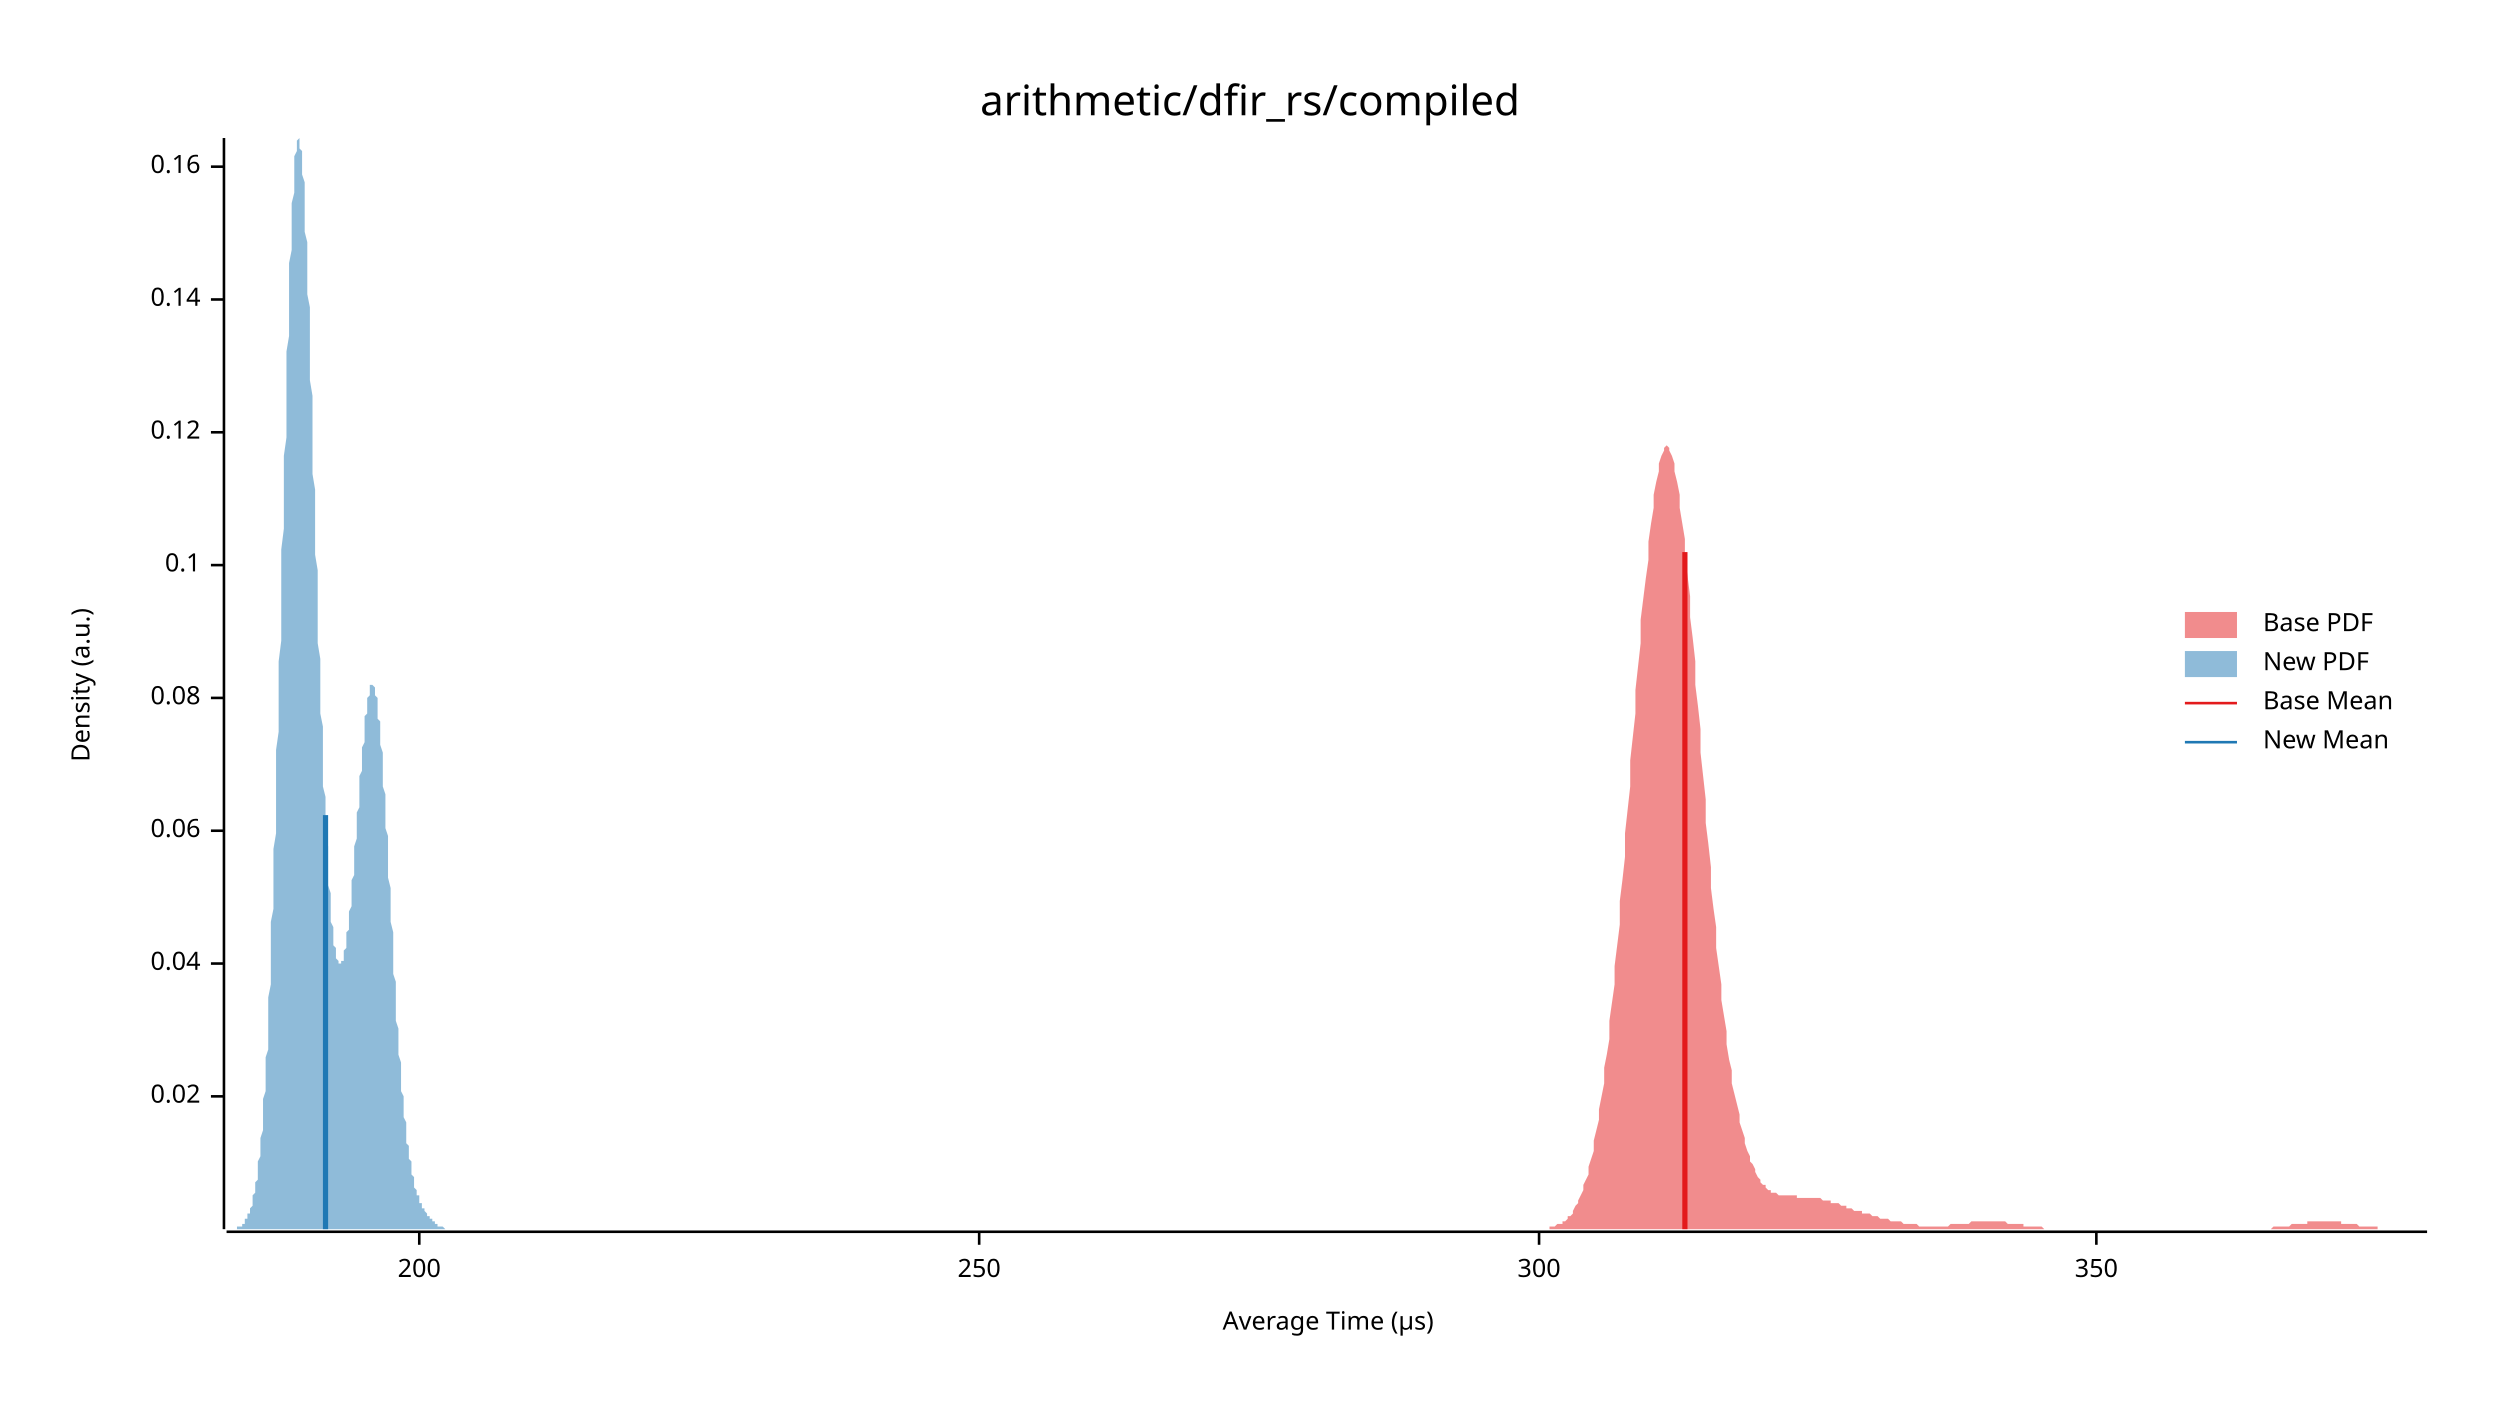
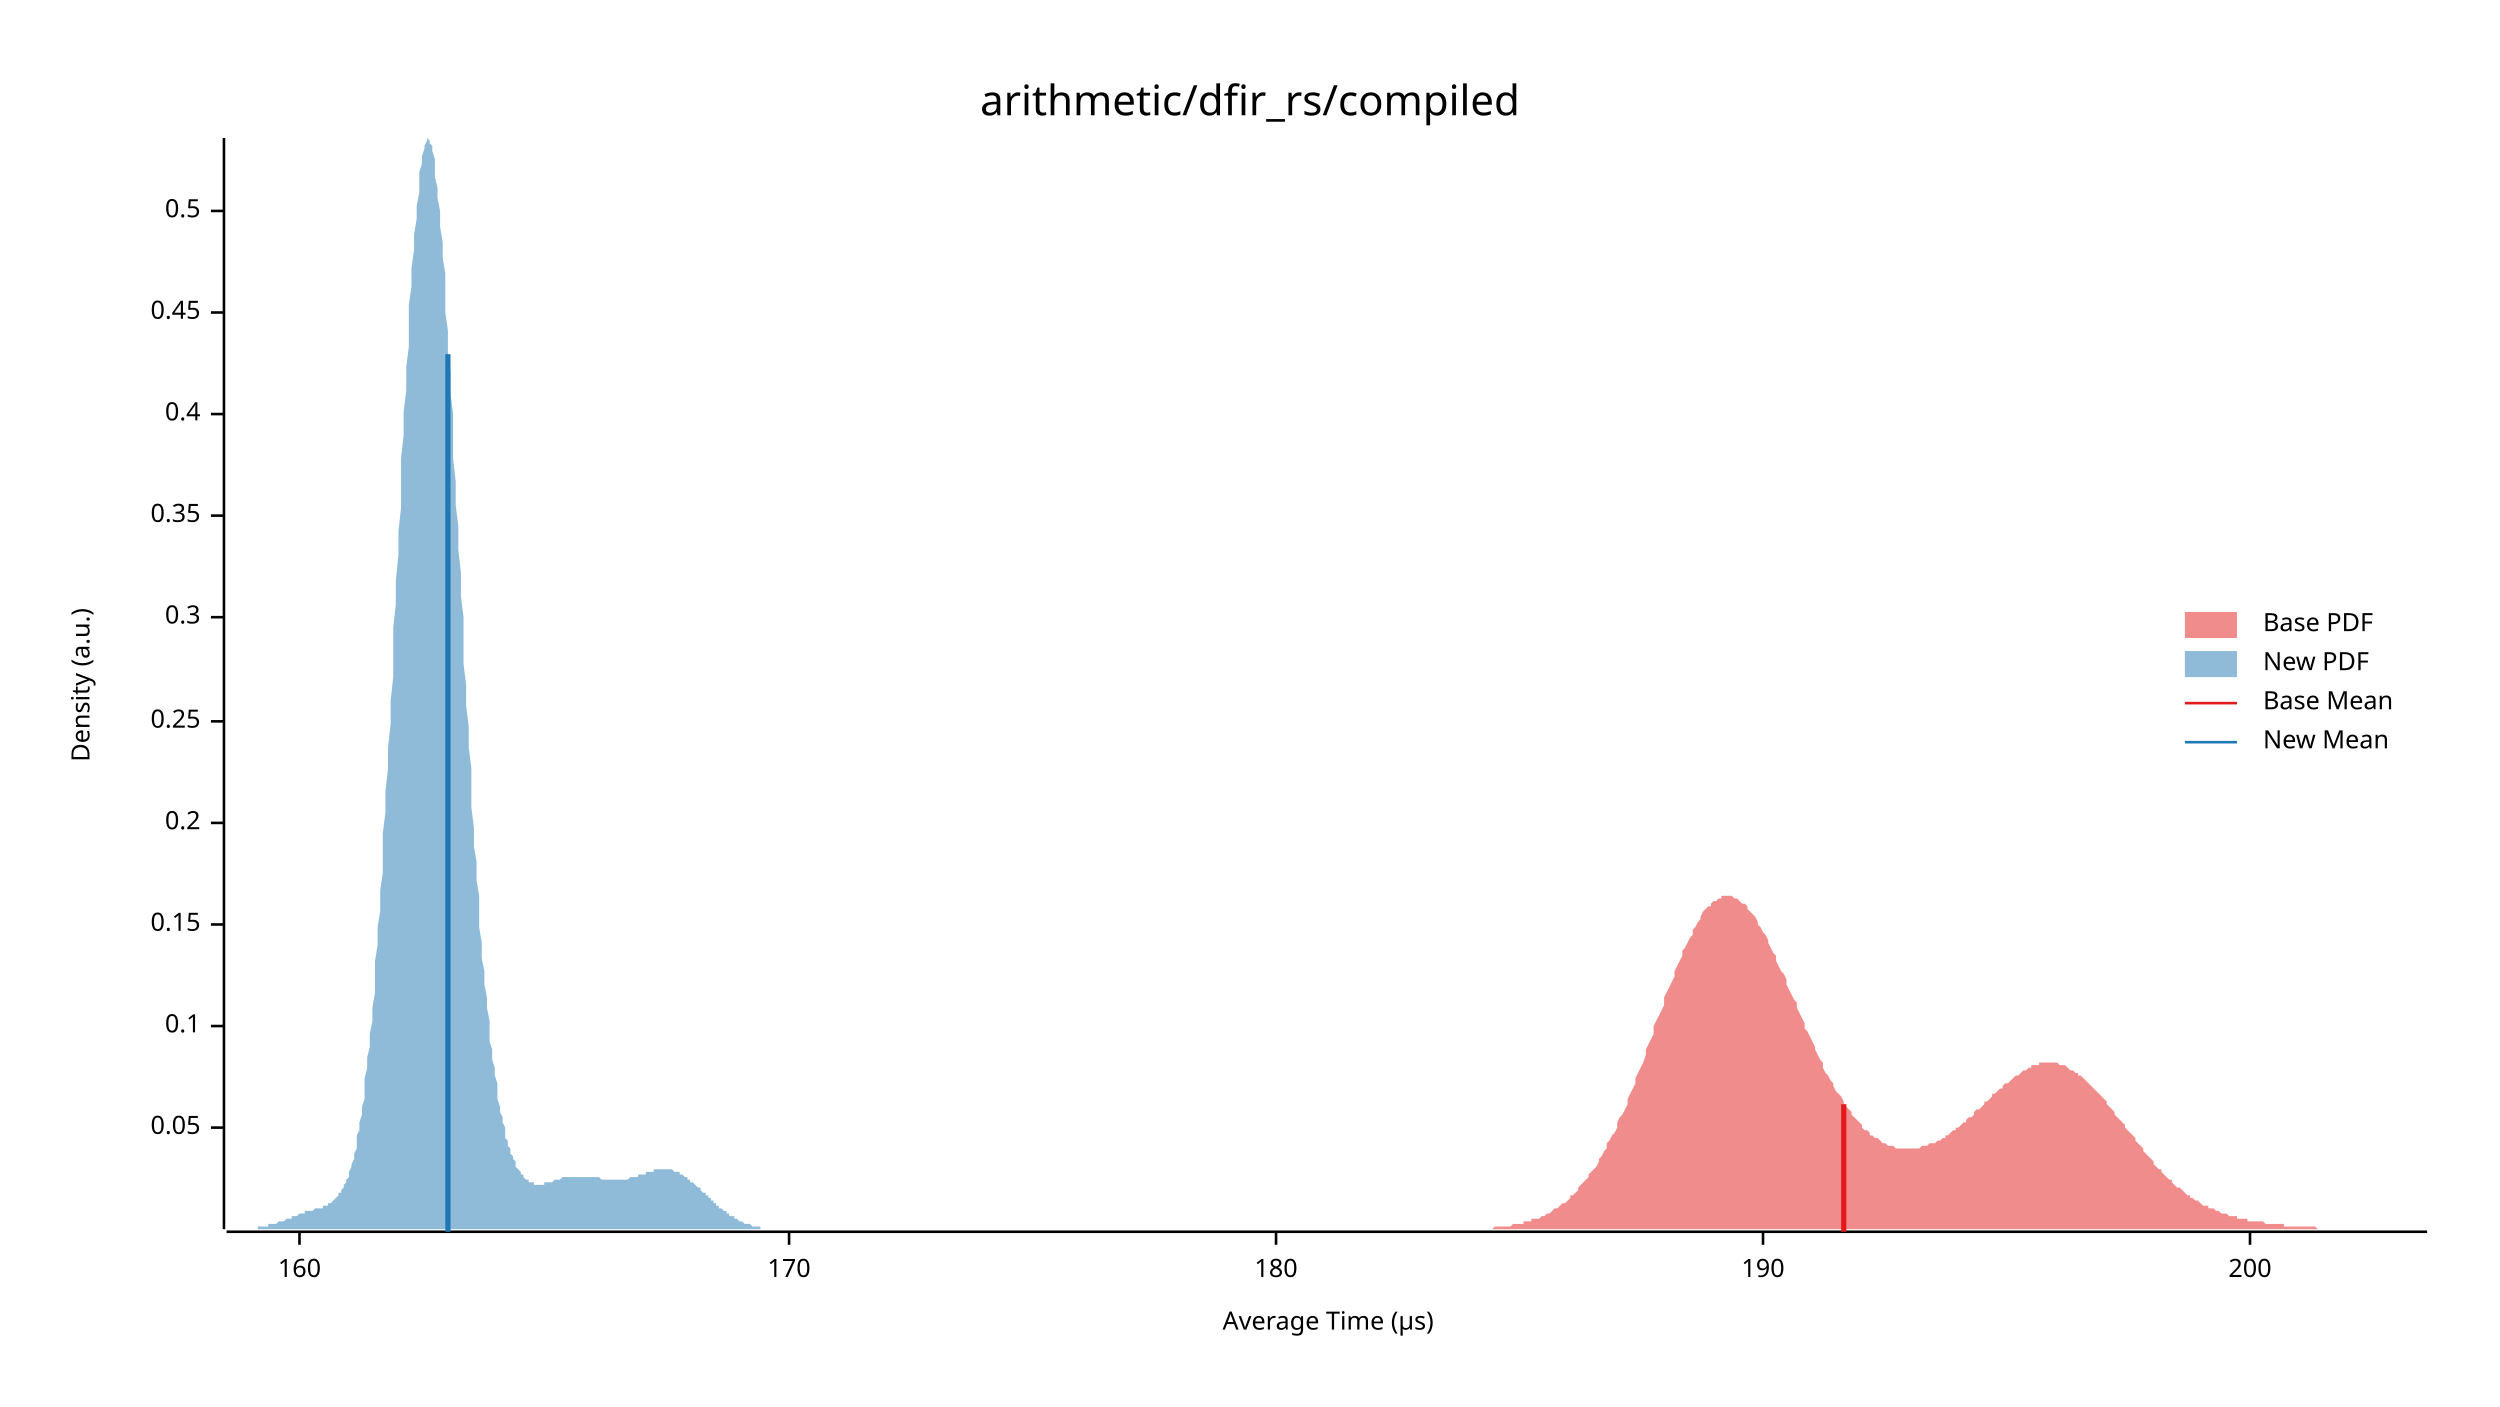
<svg xmlns="http://www.w3.org/2000/svg" width="960" height="540" viewBox="0 0 960 540">
  <text x="480" y="32" dy="0.76em" text-anchor="middle" font-family="sans-serif" font-size="16.129" opacity="1" fill="#000000">
arithmetic/dfir_rs/compiled
</text>
  <text x="27" y="263" dy="0.76em" text-anchor="middle" font-family="sans-serif" font-size="9.677" opacity="1" fill="#000000" transform="rotate(270, 27, 263)">
Density (a.u.)
</text>
  <text x="510" y="513" dy="-0.5ex" text-anchor="middle" font-family="sans-serif" font-size="9.677" opacity="1" fill="#000000">
Average Time (µs)
</text>
  <polyline fill="none" opacity="1" stroke="#000000" stroke-width="1" points="86,53 86,472 " />
-   <text x="77" y="421" dy="0.5ex" text-anchor="end" font-family="sans-serif" font-size="9.677" opacity="1" fill="#000000">
- 0.02
+   <text x="77" y="433" dy="0.5ex" text-anchor="end" font-family="sans-serif" font-size="9.677" opacity="1" fill="#000000">
+ 0.05
</text>
-   <polyline fill="none" opacity="1" stroke="#000000" stroke-width="1" points="81,421 86,421 " />
-   <text x="77" y="370" dy="0.5ex" text-anchor="end" font-family="sans-serif" font-size="9.677" opacity="1" fill="#000000">
- 0.04
- </text>
-   <polyline fill="none" opacity="1" stroke="#000000" stroke-width="1" points="81,370 86,370 " />
-   <text x="77" y="319" dy="0.5ex" text-anchor="end" font-family="sans-serif" font-size="9.677" opacity="1" fill="#000000">
- 0.06
- </text>
-   <polyline fill="none" opacity="1" stroke="#000000" stroke-width="1" points="81,319 86,319 " />
-   <text x="77" y="268" dy="0.5ex" text-anchor="end" font-family="sans-serif" font-size="9.677" opacity="1" fill="#000000">
- 0.08
- </text>
-   <polyline fill="none" opacity="1" stroke="#000000" stroke-width="1" points="81,268 86,268 " />
-   <text x="77" y="217" dy="0.5ex" text-anchor="end" font-family="sans-serif" font-size="9.677" opacity="1" fill="#000000">
+   <polyline fill="none" opacity="1" stroke="#000000" stroke-width="1" points="81,433 86,433 " />
+   <text x="77" y="394" dy="0.5ex" text-anchor="end" font-family="sans-serif" font-size="9.677" opacity="1" fill="#000000">
0.1
</text>
-   <polyline fill="none" opacity="1" stroke="#000000" stroke-width="1" points="81,217 86,217 " />
-   <text x="77" y="166" dy="0.5ex" text-anchor="end" font-family="sans-serif" font-size="9.677" opacity="1" fill="#000000">
- 0.12
+   <polyline fill="none" opacity="1" stroke="#000000" stroke-width="1" points="81,394 86,394 " />
+   <text x="77" y="355" dy="0.5ex" text-anchor="end" font-family="sans-serif" font-size="9.677" opacity="1" fill="#000000">
+ 0.15
</text>
-   <polyline fill="none" opacity="1" stroke="#000000" stroke-width="1" points="81,166 86,166 " />
-   <text x="77" y="115" dy="0.5ex" text-anchor="end" font-family="sans-serif" font-size="9.677" opacity="1" fill="#000000">
- 0.14
+   <polyline fill="none" opacity="1" stroke="#000000" stroke-width="1" points="81,355 86,355 " />
+   <text x="77" y="316" dy="0.5ex" text-anchor="end" font-family="sans-serif" font-size="9.677" opacity="1" fill="#000000">
+ 0.2
</text>
-   <polyline fill="none" opacity="1" stroke="#000000" stroke-width="1" points="81,115 86,115 " />
-   <text x="77" y="64" dy="0.5ex" text-anchor="end" font-family="sans-serif" font-size="9.677" opacity="1" fill="#000000">
- 0.16
+   <polyline fill="none" opacity="1" stroke="#000000" stroke-width="1" points="81,316 86,316 " />
+   <text x="77" y="277" dy="0.5ex" text-anchor="end" font-family="sans-serif" font-size="9.677" opacity="1" fill="#000000">
+ 0.25
</text>
-   <polyline fill="none" opacity="1" stroke="#000000" stroke-width="1" points="81,64 86,64 " />
+   <polyline fill="none" opacity="1" stroke="#000000" stroke-width="1" points="81,277 86,277 " />
+   <text x="77" y="237" dy="0.5ex" text-anchor="end" font-family="sans-serif" font-size="9.677" opacity="1" fill="#000000">
+ 0.3
+ </text>
+   <polyline fill="none" opacity="1" stroke="#000000" stroke-width="1" points="81,237 86,237 " />
+   <text x="77" y="198" dy="0.5ex" text-anchor="end" font-family="sans-serif" font-size="9.677" opacity="1" fill="#000000">
+ 0.35
+ </text>
+   <polyline fill="none" opacity="1" stroke="#000000" stroke-width="1" points="81,198 86,198 " />
+   <text x="77" y="159" dy="0.5ex" text-anchor="end" font-family="sans-serif" font-size="9.677" opacity="1" fill="#000000">
+ 0.4
+ </text>
+   <polyline fill="none" opacity="1" stroke="#000000" stroke-width="1" points="81,159 86,159 " />
+   <text x="77" y="120" dy="0.5ex" text-anchor="end" font-family="sans-serif" font-size="9.677" opacity="1" fill="#000000">
+ 0.45
+ </text>
+   <polyline fill="none" opacity="1" stroke="#000000" stroke-width="1" points="81,120 86,120 " />
+   <text x="77" y="81" dy="0.5ex" text-anchor="end" font-family="sans-serif" font-size="9.677" opacity="1" fill="#000000">
+ 0.5
+ </text>
+   <polyline fill="none" opacity="1" stroke="#000000" stroke-width="1" points="81,81 86,81 " />
  <polyline fill="none" opacity="1" stroke="#000000" stroke-width="1" points="87,473 932,473 " />
-   <text x="161" y="483" dy="0.76em" text-anchor="middle" font-family="sans-serif" font-size="9.677" opacity="1" fill="#000000">
+   <text x="115" y="483" dy="0.76em" text-anchor="middle" font-family="sans-serif" font-size="9.677" opacity="1" fill="#000000">
+ 160
+ </text>
+   <polyline fill="none" opacity="1" stroke="#000000" stroke-width="1" points="115,473 115,478 " />
+   <text x="303" y="483" dy="0.76em" text-anchor="middle" font-family="sans-serif" font-size="9.677" opacity="1" fill="#000000">
+ 170
+ </text>
+   <polyline fill="none" opacity="1" stroke="#000000" stroke-width="1" points="303,473 303,478 " />
+   <text x="490" y="483" dy="0.76em" text-anchor="middle" font-family="sans-serif" font-size="9.677" opacity="1" fill="#000000">
+ 180
+ </text>
+   <polyline fill="none" opacity="1" stroke="#000000" stroke-width="1" points="490,473 490,478 " />
+   <text x="677" y="483" dy="0.76em" text-anchor="middle" font-family="sans-serif" font-size="9.677" opacity="1" fill="#000000">
+ 190
+ </text>
+   <polyline fill="none" opacity="1" stroke="#000000" stroke-width="1" points="677,473 677,478 " />
+   <text x="864" y="483" dy="0.76em" text-anchor="middle" font-family="sans-serif" font-size="9.677" opacity="1" fill="#000000">
200
</text>
-   <polyline fill="none" opacity="1" stroke="#000000" stroke-width="1" points="161,473 161,478 " />
-   <text x="376" y="483" dy="0.76em" text-anchor="middle" font-family="sans-serif" font-size="9.677" opacity="1" fill="#000000">
- 250
- </text>
-   <polyline fill="none" opacity="1" stroke="#000000" stroke-width="1" points="376,473 376,478 " />
-   <text x="591" y="483" dy="0.76em" text-anchor="middle" font-family="sans-serif" font-size="9.677" opacity="1" fill="#000000">
- 300
- </text>
-   <polyline fill="none" opacity="1" stroke="#000000" stroke-width="1" points="591,473 591,478 " />
-   <text x="805" y="483" dy="0.76em" text-anchor="middle" font-family="sans-serif" font-size="9.677" opacity="1" fill="#000000">
- 350
- </text>
-   <polyline fill="none" opacity="1" stroke="#000000" stroke-width="1" points="805,473 805,478 " />
-   <polygon opacity="0.5" fill="#E31A1C" points="595,471 596,471 597,471 597,471 598,470 599,470 600,470 600,469 601,469 602,468 602,467 603,467 604,466 604,465 605,463 606,462 606,461 607,459 608,457 608,455 609,453 610,451 610,448 611,445 612,442 612,438 613,434 614,430 614,426 615,421 616,416 616,410 617,405 618,399 618,392 619,385 620,378 620,371 621,363 622,355 622,346 623,338 624,329 624,320 625,311 626,302 626,292 627,283 628,274 628,265 629,256 630,247 630,238 631,230 632,222 633,215 633,208 634,201 635,195 635,190 636,185 637,181 637,178 638,175 639,173 639,172 640,171 641,172 641,173 642,175 643,178 643,181 644,185 645,190 645,195 646,201 647,207 647,214 648,221 649,229 649,237 650,245 651,254 651,263 652,271 653,280 653,289 654,298 655,307 655,316 656,324 657,333 657,341 658,349 659,356 659,364 660,371 661,378 661,384 662,390 663,396 663,401 664,407 665,411 665,416 666,420 667,424 668,428 668,431 669,434 670,437 670,439 671,442 672,444 672,446 673,447 674,449 674,450 675,452 676,453 676,454 677,455 678,455 678,456 679,457 680,457 680,458 681,458 682,458 682,458 683,459 684,459 684,459 685,459 686,459 686,459 687,459 688,459 688,459 689,459 690,459 690,460 691,460 692,460 692,460 693,460 694,460 694,460 695,460 696,460 696,460 697,460 698,460 698,460 699,460 700,461 701,461 701,461 702,461 703,461 703,462 704,462 705,462 705,462 706,462 707,463 707,463 708,463 709,463 709,464 710,464 711,464 711,464 712,465 713,465 713,465 714,465 715,465 715,466 716,466 717,466 717,466 718,466 719,467 719,467 720,467 721,467 721,467 722,468 723,468 723,468 724,468 725,468 725,468 726,469 727,469 727,469 728,469 729,469 729,469 730,469 731,470 731,470 732,470 733,470 734,470 734,470 735,470 736,470 736,470 737,471 738,471 738,471 739,471 740,471 740,471 741,471 742,471 742,471 743,471 744,471 744,471 745,471 746,471 746,471 747,471 748,471 748,471 749,470 750,470 750,470 751,470 752,470 752,470 753,470 754,470 754,470 755,470 756,470 756,470 757,469 758,469 758,469 759,469 760,469 760,469 761,469 762,469 762,469 763,469 764,469 764,469 765,469 766,469 767,469 767,469 768,469 769,469 769,469 770,469 771,470 771,470 772,470 773,470 773,470 774,470 775,470 775,470 776,470 777,470 777,471 778,471 779,471 779,471 780,471 781,471 781,471 782,471 783,471 783,471 784,471 785,472 785,472 786,472 787,472 787,472 788,472 789,472 789,472 790,472 791,472 791,472 792,472 793,472 793,472 794,472 795,472 795,472 796,472 797,472 797,472 798,472 799,472 800,472 800,472 801,472 802,472 802,472 803,472 804,472 804,472 805,472 806,472 806,472 807,472 808,472 808,472 809,472 810,472 810,472 811,472 812,472 812,472 813,472 814,472 814,472 815,472 816,472 816,472 817,472 818,472 818,472 819,472 820,472 820,472 821,472 822,472 822,472 823,472 824,472 824,472 825,472 826,472 826,472 827,472 828,472 828,472 829,472 830,472 830,472 831,472 832,472 833,472 833,472 834,472 835,472 835,472 836,472 837,472 837,472 838,472 839,472 839,472 840,472 841,472 841,472 842,472 843,472 843,472 844,472 845,472 845,472 846,472 847,472 847,472 848,472 849,472 849,472 850,472 851,472 851,472 852,472 853,472 853,472 854,472 855,472 855,472 856,472 857,472 857,472 858,472 859,472 859,472 860,472 861,472 861,472 862,472 863,472 863,472 864,472 865,472 866,472 866,472 867,472 868,472 868,472 869,472 870,472 870,472 871,472 872,472 872,472 873,471 874,471 874,471 875,471 876,471 876,471 877,471 878,471 878,471 879,471 880,470 880,470 881,470 882,470 882,470 883,470 884,470 884,470 885,470 886,470 886,469 887,469 888,469 888,469 889,469 890,469 890,469 891,469 892,469 892,469 893,469 894,469 894,469 895,469 896,469 896,469 897,469 898,469 899,469 899,470 900,470 901,470 901,470 902,470 903,470 903,470 904,470 905,470 905,470 906,471 907,471 907,471 908,471 909,471 909,471 910,471 911,471 911,471 912,471 913,471 913,472 914,472 915,472 915,472 916,472 917,472 917,472 918,472 919,472 919,472 920,472 921,472 921,472 922,472 923,472 923,472 924,472 925,472 925,472 926,472 927,472 927,472 928,472 929,472 929,472 930,472 931,472 932,472 932,472 595,472 " />
-   <polygon opacity="0.5" fill="#1F78B4" points="87,472 87,472 87,472 87,472 87,472 87,472 88,472 88,472 88,472 88,472 88,472 88,472 89,472 89,472 89,472 89,472 89,472 90,472 90,472 90,472 90,472 90,472 90,472 91,472 91,472 91,472 91,472 91,471 92,471 92,471 92,471 92,471 92,471 92,471 93,471 93,470 93,470 93,470 93,470 94,470 94,470 94,469 94,469 94,469 94,468 95,468 95,468 95,468 95,467 95,467 95,466 96,466 96,465 96,465 96,464 96,464 97,463 97,462 97,462 97,461 97,460 97,459 98,458 98,457 98,456 98,455 98,454 99,453 99,452 99,450 99,449 99,447 99,446 100,444 100,442 100,441 100,439 100,437 101,434 101,432 101,430 101,427 101,425 101,422 102,419 102,416 102,413 102,410 102,406 103,403 103,399 103,395 103,391 103,387 103,383 104,378 104,374 104,369 104,364 104,359 104,354 105,349 105,343 105,337 105,332 105,326 106,320 106,314 106,307 106,301 106,295 106,288 107,281 107,274 107,268 107,261 107,254 108,246 108,239 108,232 108,225 108,218 108,211 109,203 109,196 109,189 109,182 109,175 110,168 110,161 110,155 110,148 110,141 110,135 111,129 111,123 111,117 111,111 111,106 111,101 112,96 112,91 112,86 112,82 112,78 113,74 113,71 113,68 113,65 113,62 113,60 114,58 114,57 114,55 114,54 114,54 115,53 115,54 115,54 115,54 115,55 115,57 116,58 116,60 116,62 116,65 116,67 117,70 117,74 117,77 117,81 117,85 117,89 118,93 118,98 118,103 118,108 118,113 119,118 119,124 119,129 119,135 119,141 119,146 120,152 120,158 120,164 120,170 120,176 120,182 121,188 121,195 121,201 121,207 121,213 122,219 122,225 122,230 122,236 122,242 122,247 123,253 123,258 123,264 123,269 123,274 124,279 124,284 124,288 124,293 124,297 124,302 125,306 125,310 125,314 125,318 125,321 126,325 126,328 126,331 126,335 126,337 126,340 127,343 127,346 127,348 127,350 127,352 127,354 128,356 128,358 128,360 128,361 128,363 129,364 129,365 129,366 129,367 129,368 129,368 130,369 130,369 130,370 130,370 130,370 131,370 131,370 131,370 131,370 131,370 131,369 132,369 132,368 132,367 132,366 132,365 133,364 133,363 133,362 133,361 133,360 133,358 134,357 134,355 134,354 134,352 134,350 135,348 135,346 135,344 135,342 135,340 135,338 136,336 136,334 136,332 136,329 136,327 136,325 137,322 137,320 137,317 137,315 137,312 138,310 138,308 138,305 138,303 138,300 138,298 139,296 139,293 139,291 139,289 139,287 140,285 140,283 140,281 140,279 140,277 140,275 141,274 141,272 141,271 141,269 141,268 142,267 142,266 142,265 142,264 142,264 142,263 143,263 143,263 143,263 143,263 143,263 143,263 144,264 144,264 144,265 144,266 144,267 145,268 145,269 145,271 145,272 145,274 145,276 146,277 146,279 146,282 146,284 146,286 147,289 147,291 147,294 147,297 147,299 147,302 148,305 148,308 148,311 148,314 148,318 149,321 149,324 149,327 149,331 149,334 149,337 150,341 150,344 150,348 150,351 150,354 151,358 151,361 151,364 151,367 151,371 151,374 152,377 152,380 152,383 152,386 152,389 152,392 153,395 153,397 153,400 153,403 153,405 154,408 154,410 154,413 154,415 154,417 154,419 155,421 155,423 155,425 155,427 155,429 156,431 156,433 156,434 156,436 156,437 156,439 157,440 157,441 157,443 157,444 157,445 158,446 158,447 158,448 158,449 158,450 158,451 159,452 159,453 159,454 159,454 159,455 159,456 160,457 160,457 160,458 160,458 160,459 161,459 161,460 161,460 161,461 161,461 161,462 162,462 162,463 162,463 162,463 162,464 163,464 163,464 163,465 163,465 163,465 163,465 164,466 164,466 164,466 164,466 164,467 165,467 165,467 165,467 165,468 165,468 165,468 166,468 166,468 166,469 166,469 166,469 167,469 167,469 167,469 167,470 167,470 167,470 168,470 168,470 168,470 168,470 168,470 168,471 169,471 169,471 169,471 169,471 169,471 170,471 170,471 170,471 170,471 170,471 170,471 171,472 171,472 171,472 171,472 171,472 172,472 172,472 172,472 172,472 172,472 172,472 173,472 173,472 173,472 173,472 173,472 174,472 174,472 174,472 174,472 174,472 174,472 175,472 175,472 175,472 175,472 175,472 175,472 176,472 176,472 176,472 176,472 176,472 87,472 " />
-   <polyline fill="none" opacity="1" stroke="#E31A1C" stroke-width="2" points="647,472 647,212 " />
-   <polyline fill="none" opacity="1" stroke="#1F78B4" stroke-width="2" points="125,472 125,313 " />
+   <polyline fill="none" opacity="1" stroke="#000000" stroke-width="1" points="864,473 864,478 " />
+   <polygon opacity="0.5" fill="#E31A1C" points="541,472 541,472 542,472 543,472 544,472 545,472 545,472 546,472 547,472 548,472 549,472 549,472 550,472 551,472 552,472 552,472 553,472 554,472 555,472 556,472 556,472 557,472 558,472 559,472 560,472 560,472 561,472 562,472 563,472 563,472 564,472 565,472 566,472 567,472 567,472 568,472 569,472 570,472 570,472 571,472 572,472 573,472 574,471 574,471 575,471 576,471 577,471 578,471 578,471 579,471 580,471 581,470 581,470 582,470 583,470 584,470 585,470 585,469 586,469 587,469 588,469 588,468 589,468 590,468 591,468 592,467 592,467 593,467 594,466 595,466 596,465 596,465 597,464 598,464 599,463 599,463 600,462 601,462 602,461 603,460 603,459 604,459 605,458 606,457 606,456 607,455 608,454 609,453 610,452 610,451 611,450 612,449 613,448 614,446 614,445 615,444 616,442 617,441 617,439 618,438 619,436 620,435 621,433 621,431 622,429 623,428 624,426 625,424 625,422 626,420 627,418 628,416 628,414 629,412 630,410 631,408 632,405 632,403 633,401 634,399 635,397 635,394 636,392 637,390 638,388 639,386 639,383 640,381 641,379 642,377 643,375 643,373 644,371 645,369 646,367 646,365 647,364 648,362 649,360 650,359 650,357 651,356 652,354 653,353 653,352 654,350 655,349 656,348 657,348 657,347 658,346 659,346 660,345 661,345 661,344 662,344 663,344 664,344 664,344 665,344 666,345 667,345 668,346 668,346 669,347 670,347 671,348 671,349 672,350 673,351 674,352 675,354 675,355 676,356 677,358 678,359 679,361 679,362 680,364 681,366 682,367 682,369 683,371 684,373 685,374 686,376 686,378 687,380 688,382 689,384 690,385 690,387 691,389 692,391 693,393 693,395 694,396 695,398 696,400 697,402 697,403 698,405 699,407 700,408 700,410 701,412 702,413 703,415 704,416 704,417 705,419 706,420 707,421 708,423 708,424 709,425 710,426 711,427 711,428 712,429 713,430 714,431 715,432 715,433 716,434 717,434 718,435 718,436 719,436 720,437 721,437 722,438 722,438 723,439 724,439 725,440 726,440 726,440 727,440 728,441 729,441 729,441 730,441 731,441 732,441 733,441 733,441 734,441 735,441 736,441 736,441 737,441 738,440 739,440 740,440 740,440 741,439 742,439 743,439 744,438 744,438 745,438 746,437 747,437 747,436 748,436 749,435 750,434 751,434 751,433 752,433 753,432 754,431 755,431 755,430 756,429 757,429 758,428 758,427 759,426 760,426 761,425 762,424 762,423 763,423 764,422 765,421 765,420 766,420 767,419 768,418 769,418 769,417 770,416 771,416 772,415 773,414 773,414 774,413 775,413 776,412 776,412 777,411 778,411 779,410 780,410 780,409 781,409 782,409 783,409 783,408 784,408 785,408 786,408 787,408 787,408 788,408 789,408 790,408 791,409 791,409 792,409 793,409 794,410 794,410 795,411 796,411 797,412 798,412 798,413 799,413 800,414 801,415 801,415 802,416 803,417 804,418 805,419 805,419 806,420 807,421 808,422 809,423 809,424 810,425 811,426 812,427 812,428 813,429 814,430 815,431 816,432 816,433 817,434 818,435 819,436 820,437 820,438 821,439 822,440 823,441 823,442 824,443 825,444 826,445 827,446 827,447 828,448 829,449 830,449 830,450 831,451 832,452 833,453 834,453 834,454 835,455 836,456 837,456 838,457 838,457 839,458 840,459 841,459 841,460 842,460 843,461 844,461 845,462 845,462 846,463 847,463 848,463 848,464 849,464 850,464 851,465 852,465 852,465 853,466 854,466 855,466 856,467 856,467 857,467 858,467 859,467 859,468 860,468 861,468 862,468 863,468 863,469 864,469 865,469 866,469 866,469 867,469 868,469 869,469 870,470 870,470 871,470 872,470 873,470 874,470 874,470 875,470 876,470 877,470 877,471 878,471 879,471 880,471 881,471 881,471 882,471 883,471 884,471 885,471 885,471 886,471 887,471 888,471 888,471 889,471 890,472 891,472 892,472 892,472 893,472 894,472 895,472 895,472 896,472 897,472 898,472 899,472 899,472 900,472 901,472 902,472 903,472 903,472 904,472 905,472 906,472 906,472 907,472 908,472 909,472 910,472 910,472 911,472 912,472 913,472 913,472 914,472 915,472 916,472 917,472 917,472 918,472 919,472 920,472 921,472 921,472 922,472 923,472 924,472 924,472 925,472 926,472 927,472 928,472 928,472 929,472 930,472 931,472 932,472 932,472 541,472 " />
+   <polygon opacity="0.5" fill="#1F78B4" points="87,472 87,472 87,472 88,472 88,472 89,472 89,472 90,472 90,472 90,472 91,472 91,472 92,472 92,472 93,472 93,472 93,472 94,472 94,472 95,472 95,472 96,472 96,472 97,472 97,472 97,472 98,472 98,472 99,472 99,471 100,471 100,471 100,471 101,471 101,471 102,471 102,471 103,471 103,471 103,470 104,470 104,470 105,470 105,470 106,470 106,470 107,469 107,469 107,469 108,469 108,469 109,469 109,469 110,468 110,468 110,468 111,468 111,468 112,468 112,467 113,467 113,467 113,467 114,467 114,467 115,466 115,466 116,466 116,466 117,466 117,466 117,465 118,465 118,465 119,465 119,465 120,465 120,465 120,465 121,464 121,464 122,464 122,464 123,464 123,464 124,464 124,463 124,463 125,463 125,463 126,463 126,462 127,462 127,462 127,462 128,461 128,461 129,460 129,460 130,459 130,459 130,458 131,458 131,457 132,456 132,455 133,454 133,453 134,452 134,451 134,450 135,448 135,447 136,445 136,443 137,441 137,439 137,436 138,434 138,431 139,428 139,425 140,422 140,418 140,414 141,410 141,406 142,402 142,397 143,392 143,387 144,381 144,375 144,369 145,363 145,356 146,350 146,342 147,335 147,328 147,320 148,312 148,304 149,295 149,287 150,278 150,269 151,260 151,251 151,241 152,232 152,223 153,213 153,204 154,195 154,185 154,176 155,167 155,158 156,150 156,141 157,133 157,125 157,117 158,110 158,103 159,96 159,90 160,84 160,79 161,74 161,70 161,66 162,63 162,60 163,57 163,56 164,54 164,54 164,53 165,54 165,55 166,56 166,58 167,61 167,64 167,68 168,72 168,76 169,81 169,87 170,93 170,99 171,105 171,112 171,120 172,127 172,135 173,143 173,151 174,159 174,168 174,176 175,185 175,194 176,202 176,211 177,220 177,229 178,237 178,246 178,255 179,263 179,271 180,279 180,287 181,295 181,303 181,310 182,318 182,325 183,331 183,338 184,344 184,350 184,356 185,362 185,368 186,373 186,378 187,383 187,387 188,392 188,396 188,400 189,403 189,407 190,410 190,413 191,416 191,419 191,422 192,425 192,427 193,429 193,431 194,433 194,435 194,437 195,438 195,440 196,441 196,443 197,444 197,445 198,446 198,447 198,448 199,449 199,449 200,450 200,451 201,451 201,452 201,452 202,453 202,453 203,453 203,454 204,454 204,454 205,454 205,454 205,455 206,455 206,455 207,455 207,455 208,455 208,455 208,455 209,455 209,454 210,454 210,454 211,454 211,454 211,454 212,454 212,454 213,453 213,453 214,453 214,453 215,453 215,453 215,453 216,452 216,452 217,452 217,452 218,452 218,452 218,452 219,452 219,452 220,452 220,452 221,452 221,452 221,452 222,452 222,452 223,452 223,452 224,452 224,452 225,452 225,452 225,452 226,452 226,452 227,452 227,452 228,452 228,452 228,452 229,452 229,452 230,452 230,452 231,453 231,453 232,453 232,453 232,453 233,453 233,453 234,453 234,453 235,453 235,453 235,453 236,453 236,453 237,453 237,453 238,453 238,453 238,453 239,453 239,453 240,453 240,453 241,453 241,453 242,452 242,452 242,452 243,452 243,452 244,452 244,452 245,452 245,451 245,451 246,451 246,451 247,451 247,451 248,451 248,450 248,450 249,450 249,450 250,450 250,450 251,450 251,449 252,449 252,449 252,449 253,449 253,449 254,449 254,449 255,449 255,449 255,449 256,449 256,449 257,449 257,449 258,449 258,449 258,449 259,450 259,450 260,450 260,450 261,450 261,451 262,451 262,451 262,451 263,452 263,452 264,452 264,453 265,453 265,453 265,454 266,454 266,454 267,455 267,455 268,456 268,456 269,456 269,457 269,457 270,458 270,458 271,458 271,459 272,459 272,460 272,460 273,460 273,461 274,461 274,462 275,462 275,462 275,463 276,463 276,464 277,464 277,464 278,465 278,465 279,465 279,466 279,466 280,466 280,467 281,467 281,467 282,467 282,468 282,468 283,468 283,468 284,469 284,469 285,469 285,469 285,469 286,470 286,470 287,470 287,470 288,470 288,470 289,471 289,471 289,471 290,471 290,471 291,471 291,471 292,471 292,472 292,472 293,472 293,472 294,472 294,472 295,472 295,472 296,472 296,472 296,472 297,472 297,472 298,472 298,472 299,472 299,472 299,472 300,472 300,472 301,472 301,472 302,472 302,472 302,472 303,472 303,472 304,472 304,472 87,472 " />
+   <polyline fill="none" opacity="1" stroke="#E31A1C" stroke-width="2" points="708,473 708,424 " />
+   <polyline fill="none" opacity="1" stroke="#1F78B4" stroke-width="2" points="172,473 172,136 " />
  <text x="869" y="235" dy="0.76em" text-anchor="start" font-family="sans-serif" font-size="9.677" opacity="1" fill="#000000">
Base PDF
</text>
  <text x="869" y="250" dy="0.76em" text-anchor="start" font-family="sans-serif" font-size="9.677" opacity="1" fill="#000000">
New PDF
</text>
  <text x="869" y="265" dy="0.76em" text-anchor="start" font-family="sans-serif" font-size="9.677" opacity="1" fill="#000000">
Base Mean
</text>
  <text x="869" y="280" dy="0.76em" text-anchor="start" font-family="sans-serif" font-size="9.677" opacity="1" fill="#000000">
New Mean
</text>
  <rect x="839" y="235" width="20" height="10" opacity="0.5" fill="#E31A1C" stroke="none" />
  <rect x="839" y="250" width="20" height="10" opacity="0.5" fill="#1F78B4" stroke="none" />
  <polyline fill="none" opacity="1" stroke="#E31A1C" stroke-width="1" points="839,270 859,270 " />
  <polyline fill="none" opacity="1" stroke="#1F78B4" stroke-width="1" points="839,285 859,285 " />
</svg>
